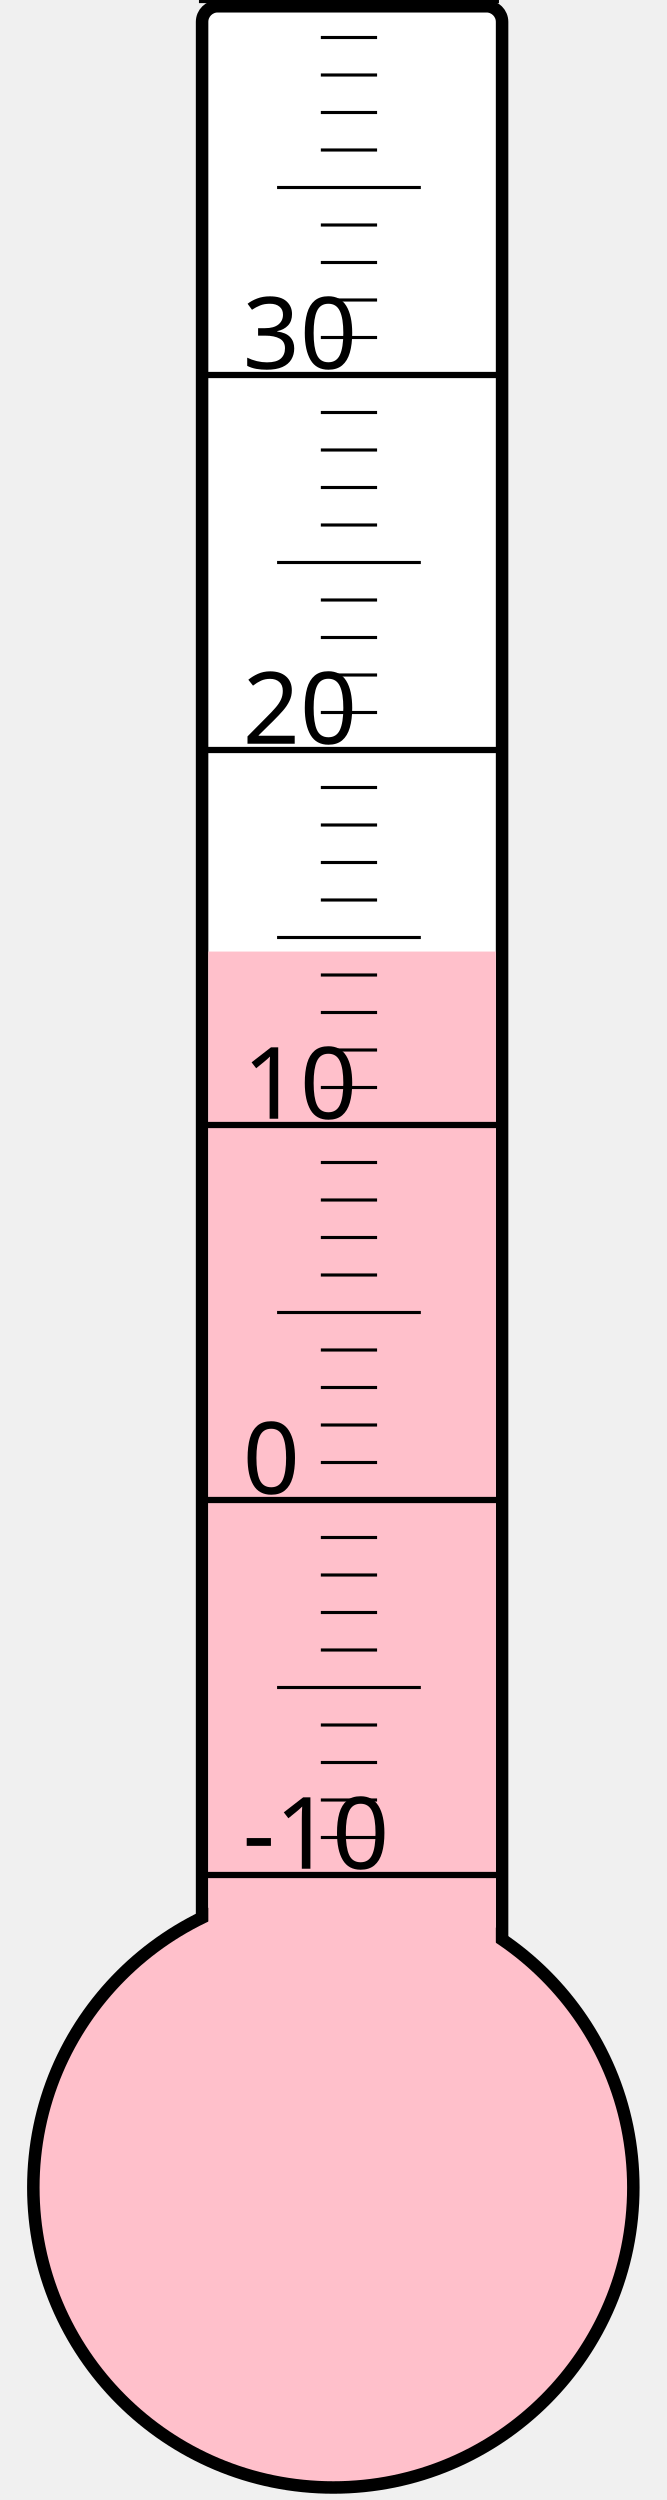
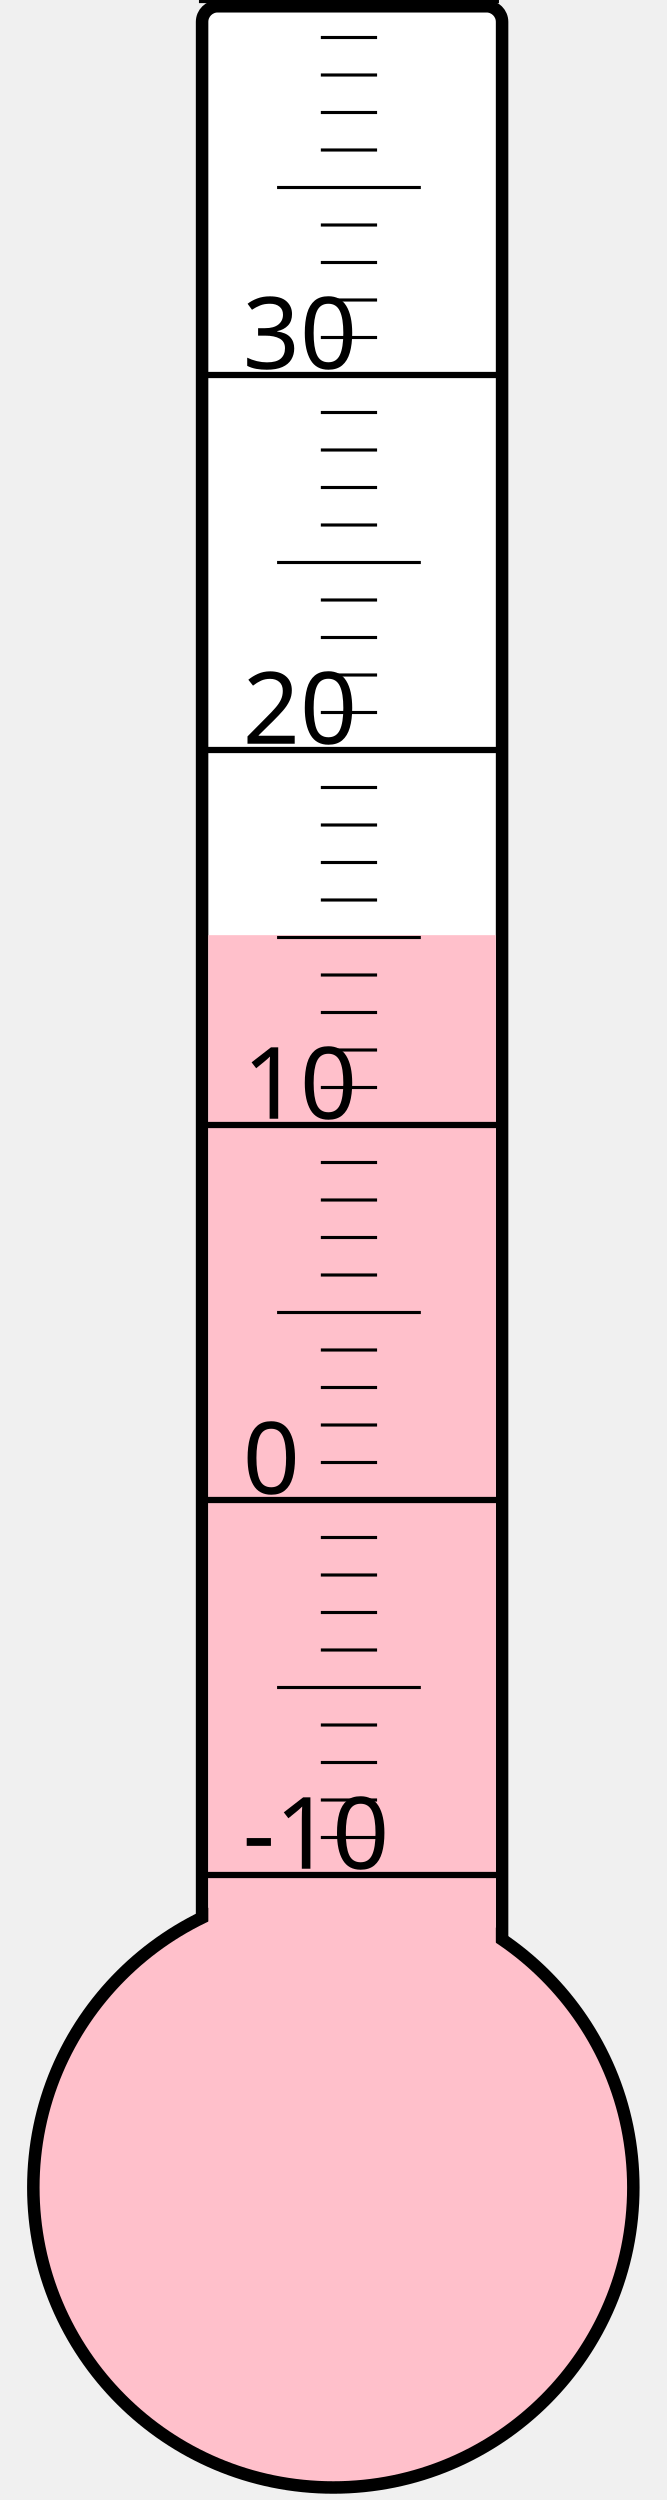
<svg xmlns="http://www.w3.org/2000/svg" width="40px" height="150px" viewBox="0 0 200 800">
  <rect width="200" height="800" x="0" y="0" style="fill: #ffffeb; fill-opacity: 0;" />
  <rect width="96" height="680" x="58" y="2" rx="5" ry="5" style="fill: white; fill-opacity: 1; stroke: black; stroke-width: 4;" />
  <circle cx="100" cy="700" r="96" style="fill: pink; stroke: black; stroke-width: 4;" />
-   <rect width="92" height="395.5" x="60" y="304.5" style="fill: pink; fill-opacity: 1; stroke-width: 0;" />
+   <rect width="92" height="400.75" x="60" y="299.25" style="fill: pink; fill-opacity: 1; stroke-width: 0;" />
  <text x="71" y="598" style="font-family: sans-serif; font-size: 24pt;">-10</text>
  <text x="71" y="478" style="font-family: sans-serif; font-size: 24pt;">0</text>
  <text x="71" y="358" style="font-family: sans-serif; font-size: 24pt;">10</text>
  <text x="71" y="238" style="font-family: sans-serif; font-size: 24pt;">20</text>
  <text x="71" y="118" style="font-family: sans-serif; font-size: 24pt;">30</text>
  <g style="stroke: black;">
    <line x1="57" y1="600" x2="153" y2="600" style="stroke-width: 2;" />
    <line x1="96" y1="588" x2="114" y2="588" style="stroke-width: 1;" />
    <line x1="96" y1="576" x2="114" y2="576" style="stroke-width: 1;" />
    <line x1="96" y1="564" x2="114" y2="564" style="stroke-width: 1;" />
    <line x1="96" y1="552" x2="114" y2="552" style="stroke-width: 1;" />
    <line x1="82" y1="540" x2="128" y2="540" style="stroke-width: 1;" />
    <line x1="96" y1="528" x2="114" y2="528" style="stroke-width: 1;" />
    <line x1="96" y1="516" x2="114" y2="516" style="stroke-width: 1;" />
    <line x1="96" y1="504" x2="114" y2="504" style="stroke-width: 1;" />
    <line x1="96" y1="492" x2="114" y2="492" style="stroke-width: 1;" />
    <line x1="57" y1="480" x2="153" y2="480" style="stroke-width: 2;" />
    <line x1="96" y1="468" x2="114" y2="468" style="stroke-width: 1;" />
    <line x1="96" y1="456" x2="114" y2="456" style="stroke-width: 1;" />
    <line x1="96" y1="444" x2="114" y2="444" style="stroke-width: 1;" />
    <line x1="96" y1="432" x2="114" y2="432" style="stroke-width: 1;" />
    <line x1="82" y1="420" x2="128" y2="420" style="stroke-width: 1;" />
    <line x1="96" y1="408" x2="114" y2="408" style="stroke-width: 1;" />
    <line x1="96" y1="396" x2="114" y2="396" style="stroke-width: 1;" />
    <line x1="96" y1="384" x2="114" y2="384" style="stroke-width: 1;" />
    <line x1="96" y1="372" x2="114" y2="372" style="stroke-width: 1;" />
    <line x1="57" y1="360" x2="153" y2="360" style="stroke-width: 2;" />
    <line x1="96" y1="348" x2="114" y2="348" style="stroke-width: 1;" />
    <line x1="96" y1="336" x2="114" y2="336" style="stroke-width: 1;" />
    <line x1="96" y1="324" x2="114" y2="324" style="stroke-width: 1;" />
    <line x1="96" y1="312" x2="114" y2="312" style="stroke-width: 1;" />
    <line x1="82" y1="300" x2="128" y2="300" style="stroke-width: 1;" />
    <line x1="96" y1="288" x2="114" y2="288" style="stroke-width: 1;" />
    <line x1="96" y1="276" x2="114" y2="276" style="stroke-width: 1;" />
    <line x1="96" y1="264" x2="114" y2="264" style="stroke-width: 1;" />
    <line x1="96" y1="252" x2="114" y2="252" style="stroke-width: 1;" />
    <line x1="57" y1="240" x2="153" y2="240" style="stroke-width: 2;" />
    <line x1="96" y1="228" x2="114" y2="228" style="stroke-width: 1;" />
    <line x1="96" y1="216" x2="114" y2="216" style="stroke-width: 1;" />
    <line x1="96" y1="204" x2="114" y2="204" style="stroke-width: 1;" />
    <line x1="96" y1="192" x2="114" y2="192" style="stroke-width: 1;" />
    <line x1="82" y1="180" x2="128" y2="180" style="stroke-width: 1;" />
    <line x1="96" y1="168" x2="114" y2="168" style="stroke-width: 1;" />
    <line x1="96" y1="156" x2="114" y2="156" style="stroke-width: 1;" />
    <line x1="96" y1="144" x2="114" y2="144" style="stroke-width: 1;" />
    <line x1="96" y1="132" x2="114" y2="132" style="stroke-width: 1;" />
    <line x1="57" y1="120" x2="153" y2="120" style="stroke-width: 2;" />
    <line x1="96" y1="108" x2="114" y2="108" style="stroke-width: 1;" />
    <line x1="96" y1="96" x2="114" y2="96" style="stroke-width: 1;" />
    <line x1="96" y1="84" x2="114" y2="84" style="stroke-width: 1;" />
    <line x1="96" y1="72" x2="114" y2="72" style="stroke-width: 1;" />
    <line x1="82" y1="60" x2="128" y2="60" style="stroke-width: 1;" />
    <line x1="96" y1="48" x2="114" y2="48" style="stroke-width: 1;" />
    <line x1="96" y1="36" x2="114" y2="36" style="stroke-width: 1;" />
    <line x1="96" y1="24" x2="114" y2="24" style="stroke-width: 1;" />
    <line x1="96" y1="12" x2="114" y2="12" style="stroke-width: 1;" />
    <line x1="57" y1="0" x2="153" y2="0" style="stroke-width: 2;" />
  </g>
</svg>
